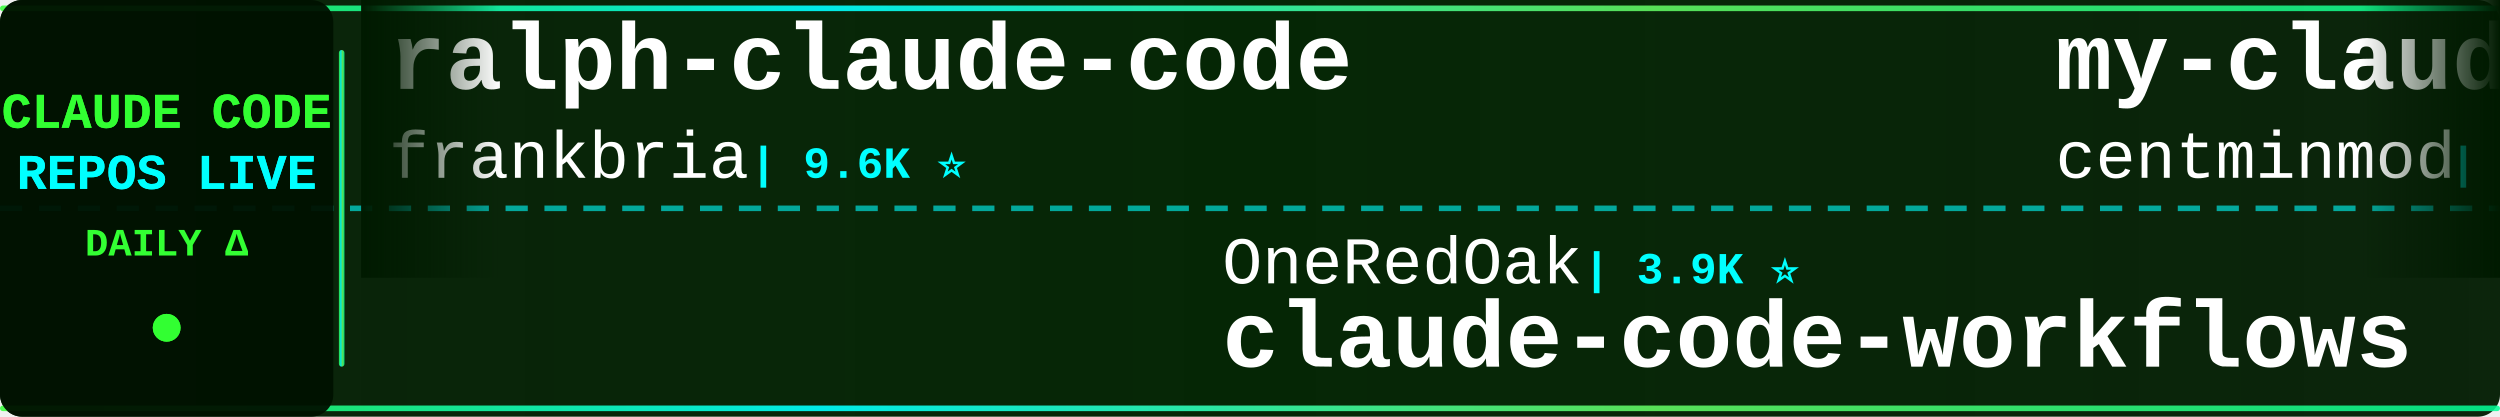
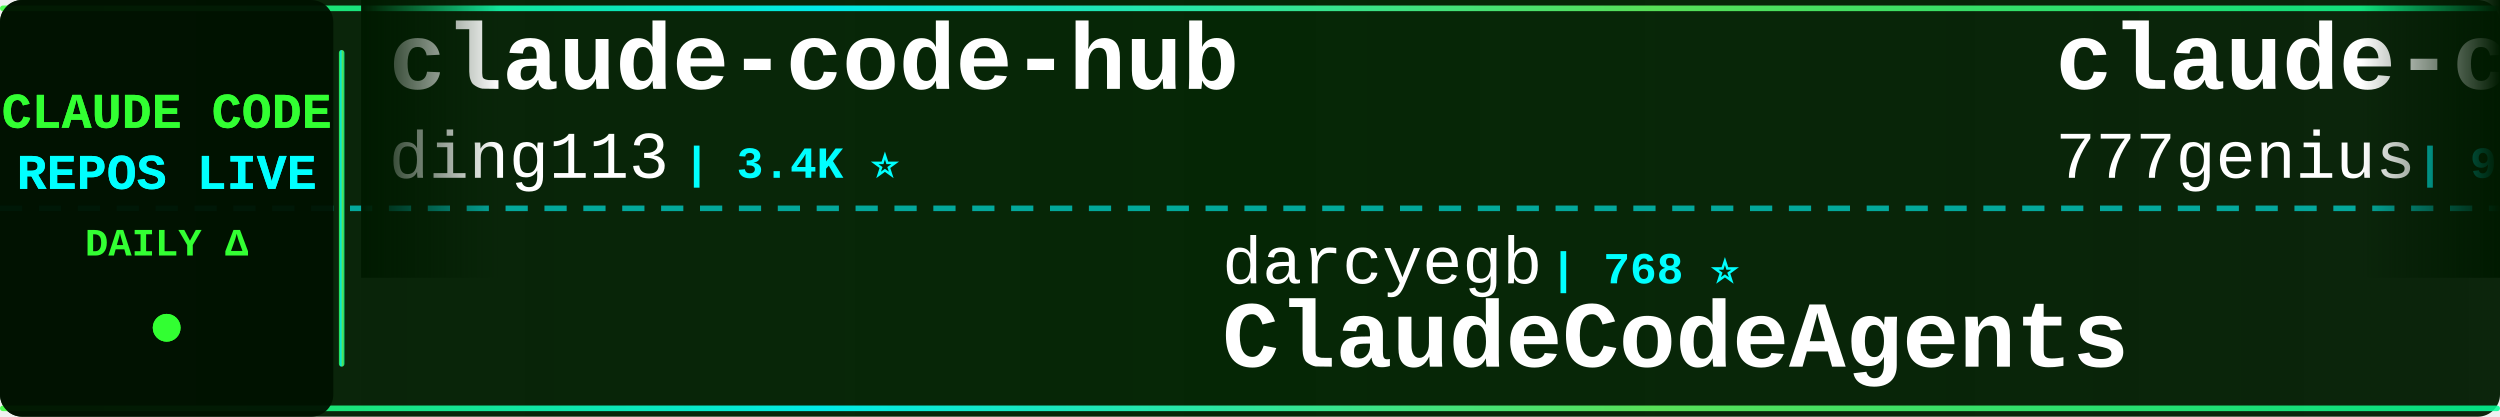
<svg xmlns="http://www.w3.org/2000/svg" width="900" height="150">
  <defs>
    <linearGradient id="tickerBg" x1="0%" y1="0%" x2="100%" y2="0%">
      <stop offset="0%" style="stop-color:#001a00;stop-opacity:0.95" />
      <stop offset="50%" style="stop-color:#002200;stop-opacity:0.98" />
      <stop offset="100%" style="stop-color:#001a00;stop-opacity:0.95" />
    </linearGradient>
    <linearGradient id="borderGrad" x1="0%" y1="0%" x2="100%" y2="0%">
      <stop offset="0%" style="stop-color:#33ff33;stop-opacity:0.85">
        <animate attributeName="stop-opacity" values="0.85;1;0.85" dur="2s" repeatCount="indefinite" />
      </stop>
      <stop offset="33%" style="stop-color:#00ffff;stop-opacity:0.9">
        <animate attributeName="stop-opacity" values="0.9;1;0.9" dur="2.2s" repeatCount="indefinite" />
      </stop>
      <stop offset="66%" style="stop-color:#66ff66;stop-opacity:0.85">
        <animate attributeName="stop-opacity" values="0.85;1;0.85" dur="1.8s" repeatCount="indefinite" />
      </stop>
      <stop offset="100%" style="stop-color:#00ff99;stop-opacity:0.85">
        <animate attributeName="stop-opacity" values="0.85;1;0.85" dur="2s" repeatCount="indefinite" />
      </stop>
    </linearGradient>
    <filter id="textGlow">
      <feGaussianBlur stdDeviation="0.1" result="coloredBlur" />
      <feMerge>
        <feMergeNode in="coloredBlur" />
        <feMergeNode in="SourceGraphic" />
      </feMerge>
    </filter>
    <filter id="metricGlow">
      <feGaussianBlur stdDeviation="0.2" result="coloredBlur" />
      <feMerge>
        <feMergeNode in="coloredBlur" />
        <feMergeNode in="SourceGraphic" />
      </feMerge>
    </filter>
    <linearGradient id="leftFade" x1="0%" y1="0%" x2="100%" y2="0%">
      <stop offset="0%" style="stop-color:#001a00;stop-opacity:1" />
      <stop offset="100%" style="stop-color:#001a00;stop-opacity:0" />
    </linearGradient>
    <linearGradient id="rightFade" x1="0%" y1="0%" x2="100%" y2="0%">
      <stop offset="0%" style="stop-color:#001a00;stop-opacity:0" />
      <stop offset="100%" style="stop-color:#001a00;stop-opacity:1" />
    </linearGradient>
  </defs>
  <rect width="900" height="150" fill="url(#tickerBg)" rx="8" />
  <rect x="0" y="2" width="900" height="2" fill="url(#borderGrad)" rx="1" />
  <rect x="0" y="146" width="900" height="2" fill="url(#borderGrad)" rx="1" />
  <line x1="0" y1="75" x2="900" y2="75" stroke="#00ffff" stroke-width="2" stroke-dasharray="8 6" opacity="0.6" />
  <rect x="0" y="0" width="120" height="150" fill="#001100" opacity="0.95" rx="8" />
  <text x="60" y="46" font-family="'Courier New', monospace" font-size="18" font-weight="bold" fill="#33ff33" text-anchor="middle" filter="url(#textGlow)">
    CLAUDE CODE
  </text>
  <text x="60" y="68" font-family="'Courier New', monospace" font-size="18" font-weight="bold" fill="#00ffff" text-anchor="middle" filter="url(#textGlow)">
    REPOS LIVE
  </text>
  <text x="60" y="92" font-family="'Courier New', monospace" font-size="14" font-weight="bold" fill="#33ff33" text-anchor="middle">
    DAILY Δ
  </text>
  <circle cx="60" cy="118" r="5" fill="#33ff33" filter="url(#metricGlow)">
    <animate attributeName="r" values="4;6;4" dur="1.5s" repeatCount="indefinite" />
    <animate attributeName="opacity" values="0.6;1;0.6" dur="1.5s" repeatCount="indefinite" />
  </circle>
  <rect x="122" y="18" width="2" height="114" fill="url(#borderGrad)" rx="1" />
  <clipPath id="tickerClip">
    <rect x="130" y="0" width="770" height="150" />
  </clipPath>
  <g clip-path="url(#tickerClip)">
    <g id="tickerItems">
      <animateTransform attributeName="transform" attributeType="XML" type="translate" from="0 0" to="-3000 0" dur="54s" repeatCount="indefinite" />
      <g transform="translate(0, 0)">
-         <text x="140" y="32" font-family="'Courier New', monospace" font-size="34" font-weight="bold" fill="#ffffff">ralph-claude-code</text>
-         <text x="140" y="64" font-family="'Courier New', monospace" font-size="24" font-weight="normal" fill="#ffffff" opacity="1.0">frankbria</text>
-         <text x="270" y="64" font-family="'Courier New', monospace" font-size="16" font-weight="bold" fill="#00ffff"> | 9.6K ⭐</text>
+         <text x="140" y="32" font-family="'Courier New', monospace" font-size="34" font-weight="bold" fill="#ffffff">claude-code-hub</text>
+         <text x="140" y="64" font-family="'Courier New', monospace" font-size="24" font-weight="normal" fill="#ffffff" opacity="1.0">ding113</text>
+         <text x="246" y="64" font-family="'Courier New', monospace" font-size="16" font-weight="bold" fill="#00ffff"> | 3.4K ⭐</text>
      </g>
      <g transform="translate(300, 0)">
-         <text x="140" y="102" font-family="'Courier New', monospace" font-size="24" font-weight="normal" fill="#ffffff" opacity="1.0">OneRedOak</text>
-         <text x="270" y="102" font-family="'Courier New', monospace" font-size="16" font-weight="bold" fill="#00ffff"> | 3.9K ⭐</text>
-         <text x="140" y="132" font-family="'Courier New', monospace" font-size="34" font-weight="bold" fill="#ffffff">claude-code-workflows</text>
+         <text x="140" y="102" font-family="'Courier New', monospace" font-size="24" font-weight="normal" fill="#ffffff" opacity="1.0">darcyegb</text>
+         <text x="258" y="102" font-family="'Courier New', monospace" font-size="16" font-weight="bold" fill="#00ffff"> | 768 ⭐</text>
+         <text x="140" y="132" font-family="'Courier New', monospace" font-size="34" font-weight="bold" fill="#ffffff">ClaudeCodeAgents</text>
      </g>
      <g transform="translate(600, 0)">
-         <text x="140" y="32" font-family="'Courier New', monospace" font-size="34" font-weight="bold" fill="#ffffff">my-claude-code-setup</text>
-         <text x="140" y="64" font-family="'Courier New', monospace" font-size="24" font-weight="normal" fill="#ffffff" opacity="1.0">centminmod</text>
-         <text x="282" y="64" font-family="'Courier New', monospace" font-size="16" font-weight="bold" fill="#00ffff"> | 2.6K ⭐</text>
+         <text x="140" y="32" font-family="'Courier New', monospace" font-size="34" font-weight="bold" fill="#ffffff">claude-code-source-code</text>
+         <text x="140" y="64" font-family="'Courier New', monospace" font-size="24" font-weight="normal" fill="#ffffff" opacity="1.0">777genius</text>
+         <text x="270" y="64" font-family="'Courier New', monospace" font-size="16" font-weight="bold" fill="#00ffff"> | 931 ⭐</text>
      </g>
      <g transform="translate(900, 0)">
-         <text x="140" y="102" font-family="'Courier New', monospace" font-size="24" font-weight="normal" fill="#ffffff" opacity="1.0">disler</text>
-         <text x="234" y="102" font-family="'Courier New', monospace" font-size="16" font-weight="bold" fill="#00ffff"> | 3.9K ⭐</text>
-         <text x="140" y="132" font-family="'Courier New', monospace" font-size="34" font-weight="bold" fill="#ffffff">claude-code-hooks-master...</text>
+         <text x="140" y="102" font-family="'Courier New', monospace" font-size="24" font-weight="normal" fill="#ffffff" opacity="1.0">oboard</text>
+         <text x="234" y="102" font-family="'Courier New', monospace" font-size="16" font-weight="bold" fill="#00ffff"> | 3.3K ⭐</text>
+         <text x="140" y="132" font-family="'Courier New', monospace" font-size="34" font-weight="bold" fill="#ffffff">claude-code-rev</text>
      </g>
      <g transform="translate(1200, 0)">
-         <text x="140" y="32" font-family="'Courier New', monospace" font-size="34" font-weight="bold" fill="#ffffff">claude-code-from-scratch</text>
-         <text x="140" y="64" font-family="'Courier New', monospace" font-size="24" font-weight="normal" fill="#ffffff" opacity="1.0">Windy3f3f3f3f</text>
-         <text x="318" y="64" font-family="'Courier New', monospace" font-size="16" font-weight="bold" fill="#00ffff"> | 2.7K ⭐ +1</text>
+         <text x="140" y="32" font-family="'Courier New', monospace" font-size="34" font-weight="bold" fill="#ffffff">claude-code-ultimate-gui...</text>
+         <text x="140" y="64" font-family="'Courier New', monospace" font-size="24" font-weight="normal" fill="#ffffff" opacity="1.0">FlorianBruniaux</text>
+         <text x="342" y="64" font-family="'Courier New', monospace" font-size="16" font-weight="bold" fill="#00ffff"> | 6.0K ⭐ +2</text>
      </g>
      <g transform="translate(1500, 0)">
-         <text x="140" y="102" font-family="'Courier New', monospace" font-size="24" font-weight="normal" fill="#ffffff" opacity="1.0">Windy3f3f3f3f</text>
-         <text x="318" y="102" font-family="'Courier New', monospace" font-size="16" font-weight="bold" fill="#00ffff"> | 3.7K ⭐ +1</text>
-         <text x="140" y="132" font-family="'Courier New', monospace" font-size="34" font-weight="bold" fill="#ffffff">how-claude-code-works</text>
+         <text x="140" y="102" font-family="'Courier New', monospace" font-size="24" font-weight="normal" fill="#ffffff" opacity="1.0">anthropics</text>
+         <text x="282" y="102" font-family="'Courier New', monospace" font-size="16" font-weight="bold" fill="#00ffff"> | 177.8K ⭐ +18</text>
+         <text x="140" y="132" font-family="'Courier New', monospace" font-size="34" font-weight="bold" fill="#ffffff">skills</text>
      </g>
      <g transform="translate(1800, 0)">
-         <text x="140" y="32" font-family="'Courier New', monospace" font-size="34" font-weight="bold" fill="#ffffff">claude-coder</text>
-         <text x="140" y="64" font-family="'Courier New', monospace" font-size="24" font-weight="normal" fill="#ffffff" opacity="1.0">kodu-ai</text>
-         <text x="246" y="64" font-family="'Courier New', monospace" font-size="16" font-weight="bold" fill="#00ffff"> | 5.2K ⭐</text>
+         <text x="140" y="32" font-family="'Courier New', monospace" font-size="34" font-weight="bold" fill="#ffffff">Auto-claude-code-researc...</text>
+         <text x="140" y="64" font-family="'Courier New', monospace" font-size="24" font-weight="normal" fill="#ffffff" opacity="1.0">wanshuiyin</text>
+         <text x="282" y="64" font-family="'Courier New', monospace" font-size="16" font-weight="bold" fill="#00ffff"> | 16.6K ⭐ +3</text>
      </g>
      <g transform="translate(2100, 0)">
-         <text x="140" y="102" font-family="'Courier New', monospace" font-size="24" font-weight="normal" fill="#ffffff" opacity="1.0">huangjia2019</text>
-         <text x="306" y="102" font-family="'Courier New', monospace" font-size="16" font-weight="bold" fill="#00ffff"> | 1.1K ⭐</text>
-         <text x="140" y="132" font-family="'Courier New', monospace" font-size="34" font-weight="bold" fill="#ffffff">claude-code-engineering</text>
+         <text x="140" y="102" font-family="'Courier New', monospace" font-size="24" font-weight="normal" fill="#ffffff" opacity="1.0">KPR111</text>
+         <text x="234" y="102" font-family="'Courier New', monospace" font-size="16" font-weight="bold" fill="#00ffff"> | 18 ⭐</text>
+         <text x="140" y="132" font-family="'Courier New', monospace" font-size="34" font-weight="bold" fill="#ffffff">Claude-Code</text>
      </g>
      <g transform="translate(2400, 0)">
-         <text x="140" y="32" font-family="'Courier New', monospace" font-size="34" font-weight="bold" fill="#ffffff">claude-code-telegram</text>
-         <text x="140" y="64" font-family="'Courier New', monospace" font-size="24" font-weight="normal" fill="#ffffff" opacity="1.0">overwirehq</text>
-         <text x="282" y="64" font-family="'Courier New', monospace" font-size="16" font-weight="bold" fill="#00ffff"> | 2.8K ⭐</text>
+         <text x="140" y="32" font-family="'Courier New', monospace" font-size="34" font-weight="bold" fill="#ffffff">claude-code-guide</text>
+         <text x="140" y="64" font-family="'Courier New', monospace" font-size="24" font-weight="normal" fill="#ffffff" opacity="1.0">Cranot</text>
+         <text x="234" y="64" font-family="'Courier New', monospace" font-size="16" font-weight="bold" fill="#00ffff"> | 2.9K ⭐</text>
      </g>
      <g transform="translate(2700, 0)">
-         <text x="140" y="102" font-family="'Courier New', monospace" font-size="24" font-weight="normal" fill="#ffffff" opacity="1.0">SeemSeam</text>
-         <text x="258" y="102" font-family="'Courier New', monospace" font-size="16" font-weight="bold" fill="#00ffff"> | 3.5K ⭐</text>
-         <text x="140" y="132" font-family="'Courier New', monospace" font-size="34" font-weight="bold" fill="#ffffff">claude_codex_bridge</text>
+         <text x="140" y="102" font-family="'Courier New', monospace" font-size="24" font-weight="normal" fill="#ffffff" opacity="1.0">fuergaosi233</text>
+         <text x="306" y="102" font-family="'Courier New', monospace" font-size="16" font-weight="bold" fill="#00ffff"> | 2.8K ⭐</text>
+         <text x="140" y="132" font-family="'Courier New', monospace" font-size="34" font-weight="bold" fill="#ffffff">claude-code-proxy</text>
      </g>
      <g transform="translate(3000, 0)">
-         <text x="140" y="32" font-family="'Courier New', monospace" font-size="34" font-weight="bold" fill="#ffffff">ralph-claude-code</text>
-         <text x="140" y="64" font-family="'Courier New', monospace" font-size="24" font-weight="normal" fill="#ffffff" opacity="1.0">frankbria</text>
-         <text x="270" y="64" font-family="'Courier New', monospace" font-size="16" font-weight="bold" fill="#00ffff"> | 9.6K ⭐</text>
+         <text x="140" y="32" font-family="'Courier New', monospace" font-size="34" font-weight="bold" fill="#ffffff">claude-code-hub</text>
+         <text x="140" y="64" font-family="'Courier New', monospace" font-size="24" font-weight="normal" fill="#ffffff" opacity="1.0">ding113</text>
+         <text x="246" y="64" font-family="'Courier New', monospace" font-size="16" font-weight="bold" fill="#00ffff"> | 3.4K ⭐</text>
      </g>
      <g transform="translate(3300, 0)">
-         <text x="140" y="102" font-family="'Courier New', monospace" font-size="24" font-weight="normal" fill="#ffffff" opacity="1.0">OneRedOak</text>
-         <text x="270" y="102" font-family="'Courier New', monospace" font-size="16" font-weight="bold" fill="#00ffff"> | 3.9K ⭐</text>
-         <text x="140" y="132" font-family="'Courier New', monospace" font-size="34" font-weight="bold" fill="#ffffff">claude-code-workflows</text>
+         <text x="140" y="102" font-family="'Courier New', monospace" font-size="24" font-weight="normal" fill="#ffffff" opacity="1.0">darcyegb</text>
+         <text x="258" y="102" font-family="'Courier New', monospace" font-size="16" font-weight="bold" fill="#00ffff"> | 768 ⭐</text>
+         <text x="140" y="132" font-family="'Courier New', monospace" font-size="34" font-weight="bold" fill="#ffffff">ClaudeCodeAgents</text>
      </g>
      <g transform="translate(3600, 0)">
-         <text x="140" y="32" font-family="'Courier New', monospace" font-size="34" font-weight="bold" fill="#ffffff">my-claude-code-setup</text>
-         <text x="140" y="64" font-family="'Courier New', monospace" font-size="24" font-weight="normal" fill="#ffffff" opacity="1.0">centminmod</text>
-         <text x="282" y="64" font-family="'Courier New', monospace" font-size="16" font-weight="bold" fill="#00ffff"> | 2.6K ⭐</text>
+         <text x="140" y="32" font-family="'Courier New', monospace" font-size="34" font-weight="bold" fill="#ffffff">claude-code-source-code</text>
+         <text x="140" y="64" font-family="'Courier New', monospace" font-size="24" font-weight="normal" fill="#ffffff" opacity="1.0">777genius</text>
+         <text x="270" y="64" font-family="'Courier New', monospace" font-size="16" font-weight="bold" fill="#00ffff"> | 931 ⭐</text>
      </g>
      <g transform="translate(3900, 0)">
-         <text x="140" y="102" font-family="'Courier New', monospace" font-size="24" font-weight="normal" fill="#ffffff" opacity="1.0">disler</text>
-         <text x="234" y="102" font-family="'Courier New', monospace" font-size="16" font-weight="bold" fill="#00ffff"> | 3.9K ⭐</text>
-         <text x="140" y="132" font-family="'Courier New', monospace" font-size="34" font-weight="bold" fill="#ffffff">claude-code-hooks-master...</text>
+         <text x="140" y="102" font-family="'Courier New', monospace" font-size="24" font-weight="normal" fill="#ffffff" opacity="1.0">oboard</text>
+         <text x="234" y="102" font-family="'Courier New', monospace" font-size="16" font-weight="bold" fill="#00ffff"> | 3.3K ⭐</text>
+         <text x="140" y="132" font-family="'Courier New', monospace" font-size="34" font-weight="bold" fill="#ffffff">claude-code-rev</text>
      </g>
    </g>
  </g>
  <rect x="130" y="0" width="50" height="100" fill="url(#leftFade)" />
  <rect x="850" y="0" width="50" height="100" fill="url(#rightFade)" />
</svg>
